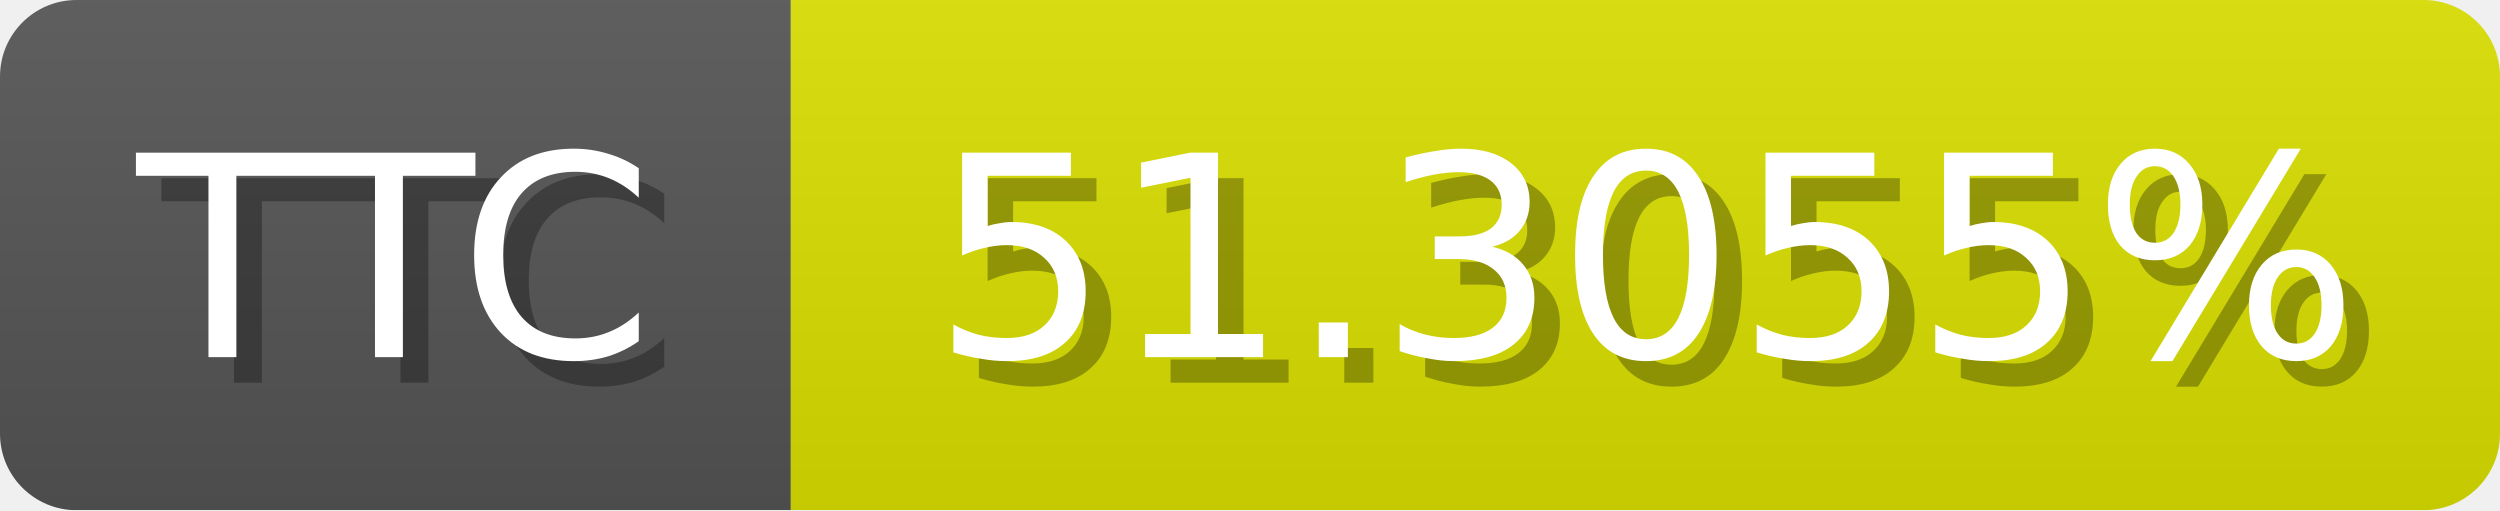
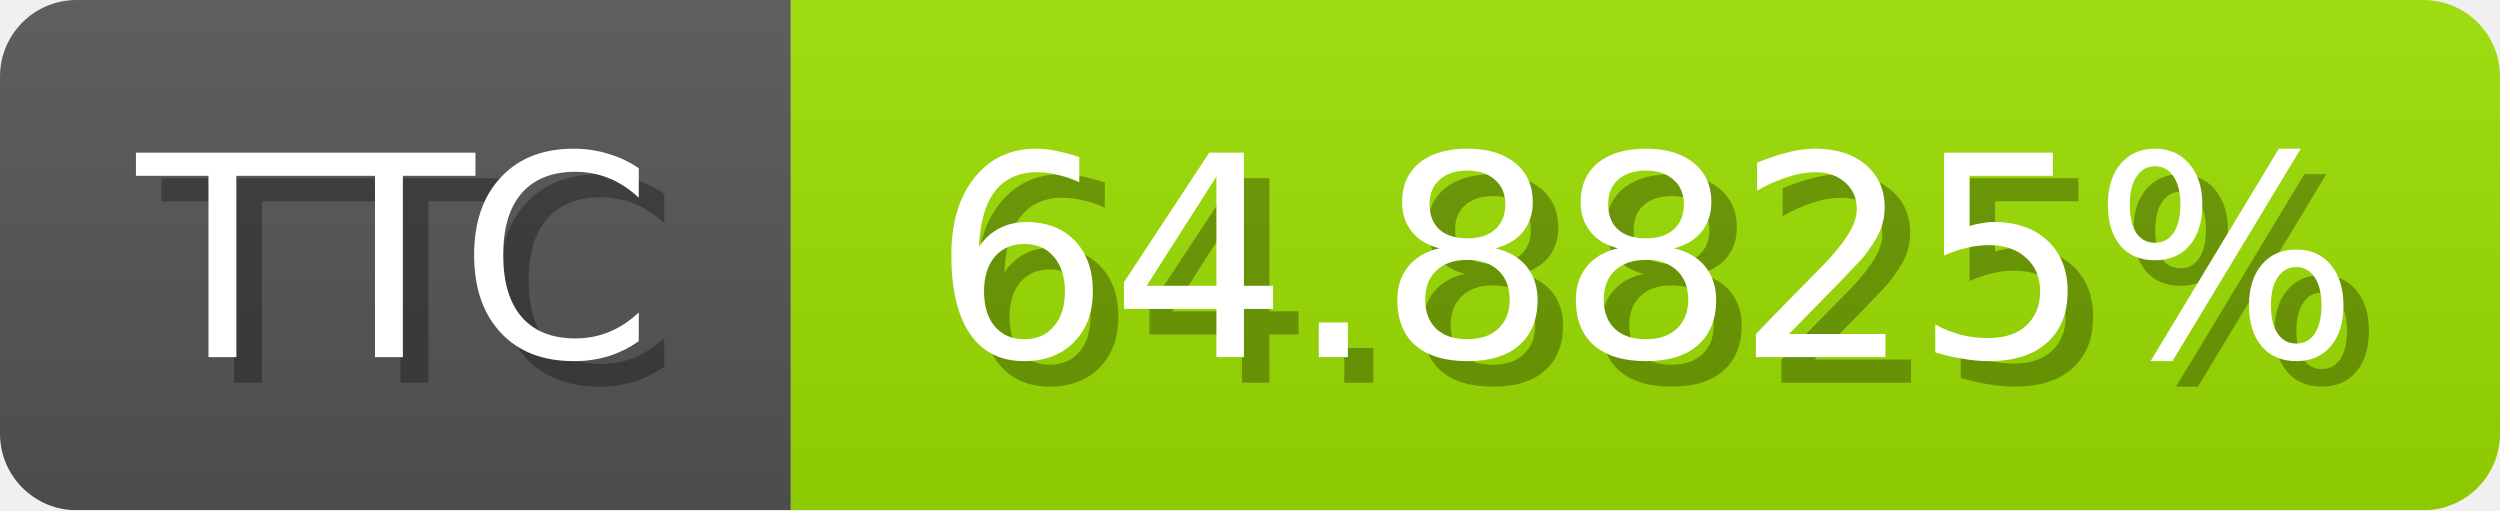
<svg xmlns="http://www.w3.org/2000/svg" width="98" height="20">
  <linearGradient id="b" x2="0" y2="100%">
    <stop offset="0" stop-color="#bbb" stop-opacity=".1" />
    <stop offset="1" stop-opacity=".1" />
  </linearGradient>
  <mask id="anybadge_1">
    <rect width="98" height="20" rx="3" fill="#fff" />
  </mask>
  <g mask="url(#anybadge_1)">
    <path fill="#555" d="M0 0h31v20H0z" />
-     <path fill="#dae000" d="M31 0h67v20H31z" />
+     <path fill="#9de000" d="M31 0h67v20H31z" />
    <path fill="url(#b)" d="M0 0h98v20H0z" />
  </g>
  <g fill="#fff" text-anchor="middle" font-family="DejaVu Sans,Verdana,Geneva,sans-serif" font-size="11">
    <text x="16.5" y="15" fill="#010101" fill-opacity=".3">TTC</text>
    <text x="15.5" y="14">TTC</text>
  </g>
  <g fill="#fff" text-anchor="middle" font-family="DejaVu Sans,Verdana,Geneva,sans-serif" font-size="11">
-     <text x="65.5" y="15" fill="#010101" fill-opacity=".3">51.3055%</text>
-     <text x="64.5" y="14">51.3055%</text>
+     <text x="65.5" y="15" fill="#010101" fill-opacity=".3">64.8825%</text>
+     <text x="64.5" y="14">64.8825%</text>
  </g>
</svg>
